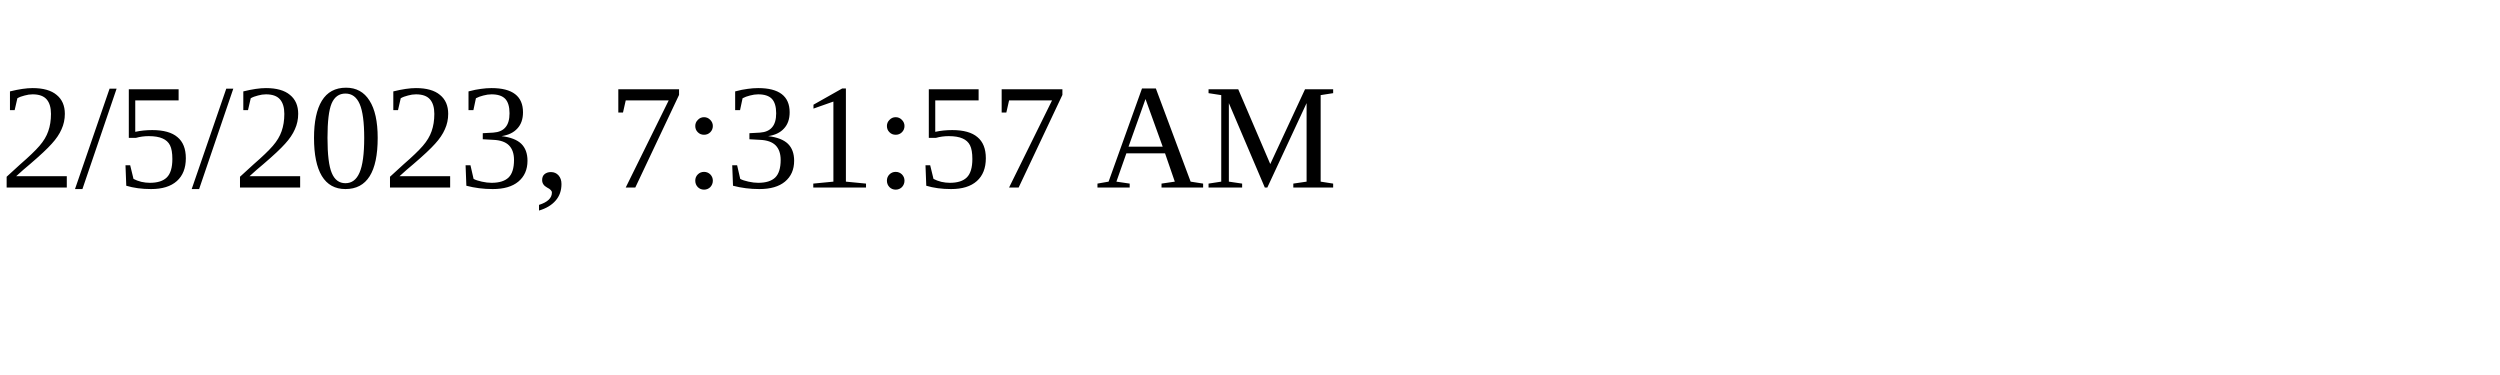
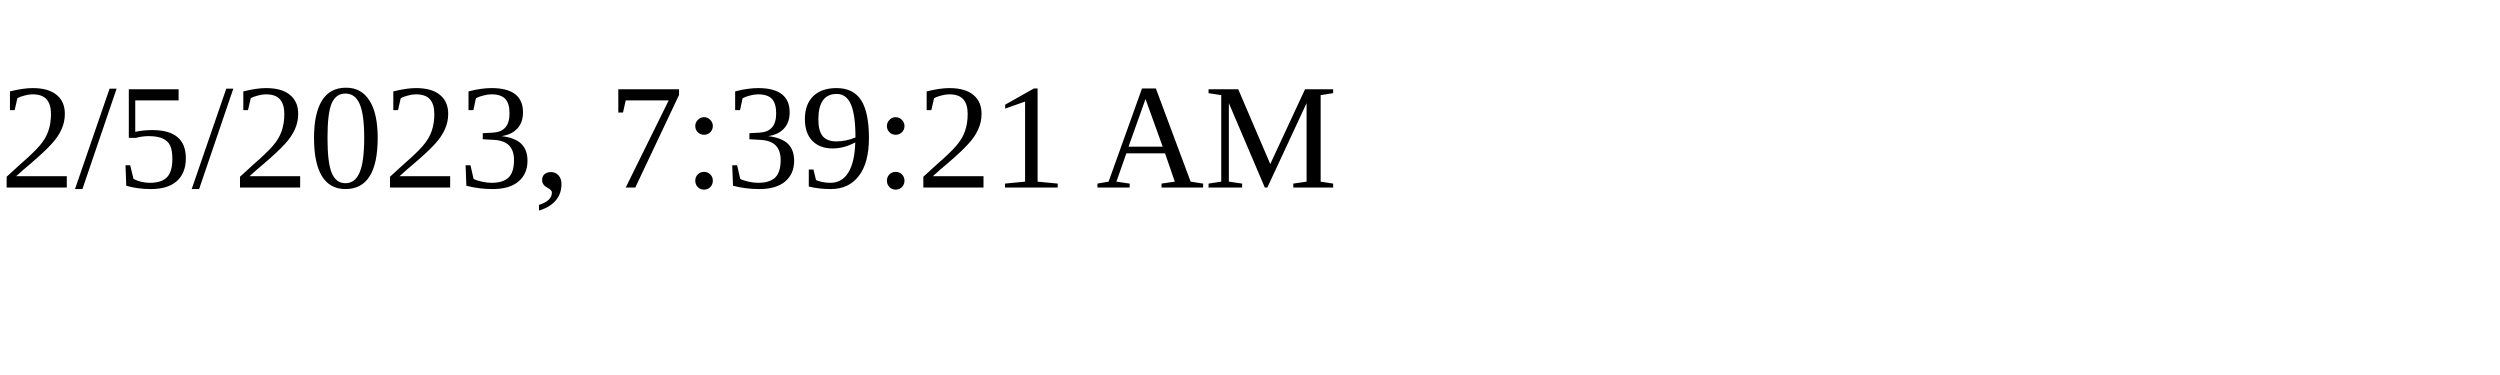
<svg xmlns="http://www.w3.org/2000/svg" height="30" width="200">
-   <text x="0" y="15">2/5/2023, 7:31:57 AM</text>
+   <text x="0" y="15">2/5/2023, 7:39:21 AM</text>
</svg>
